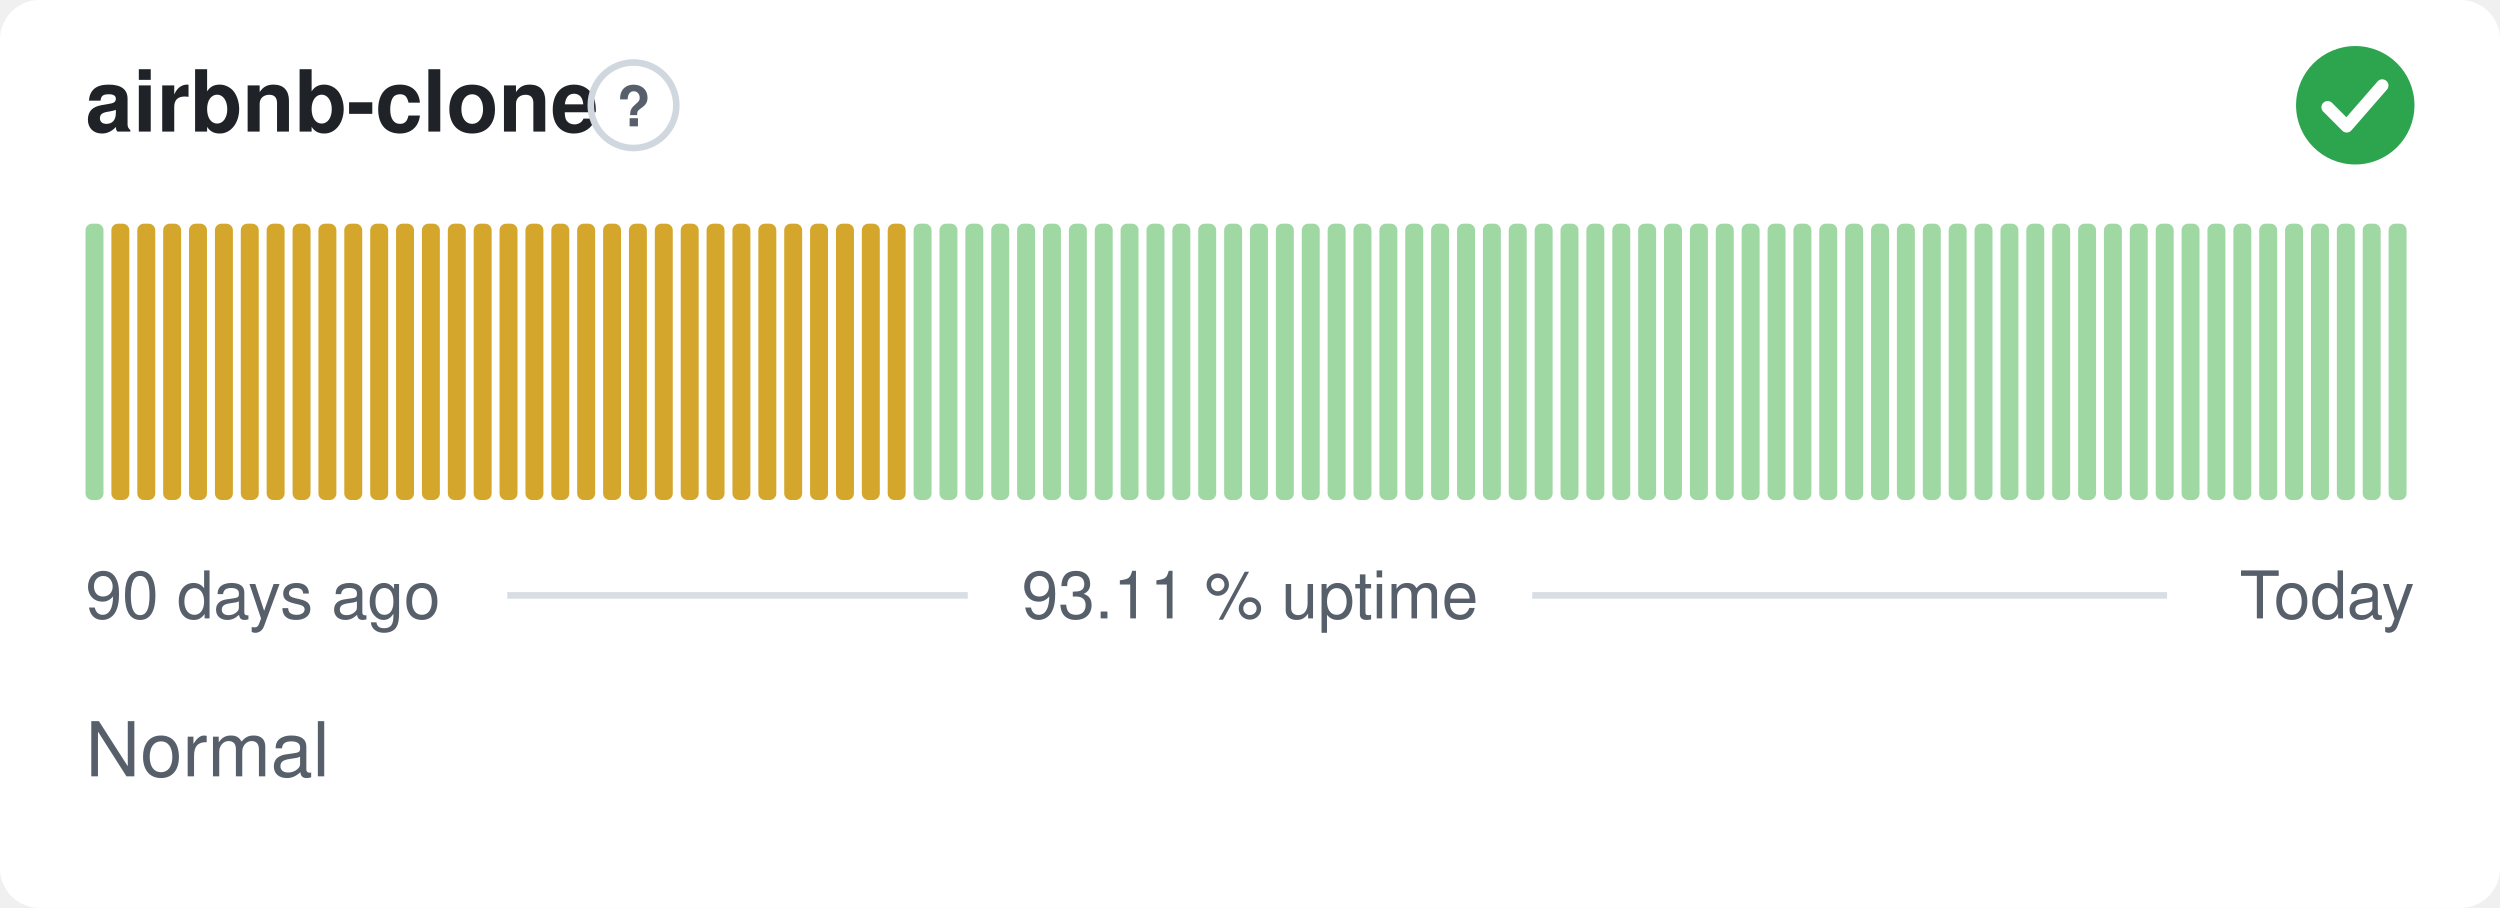
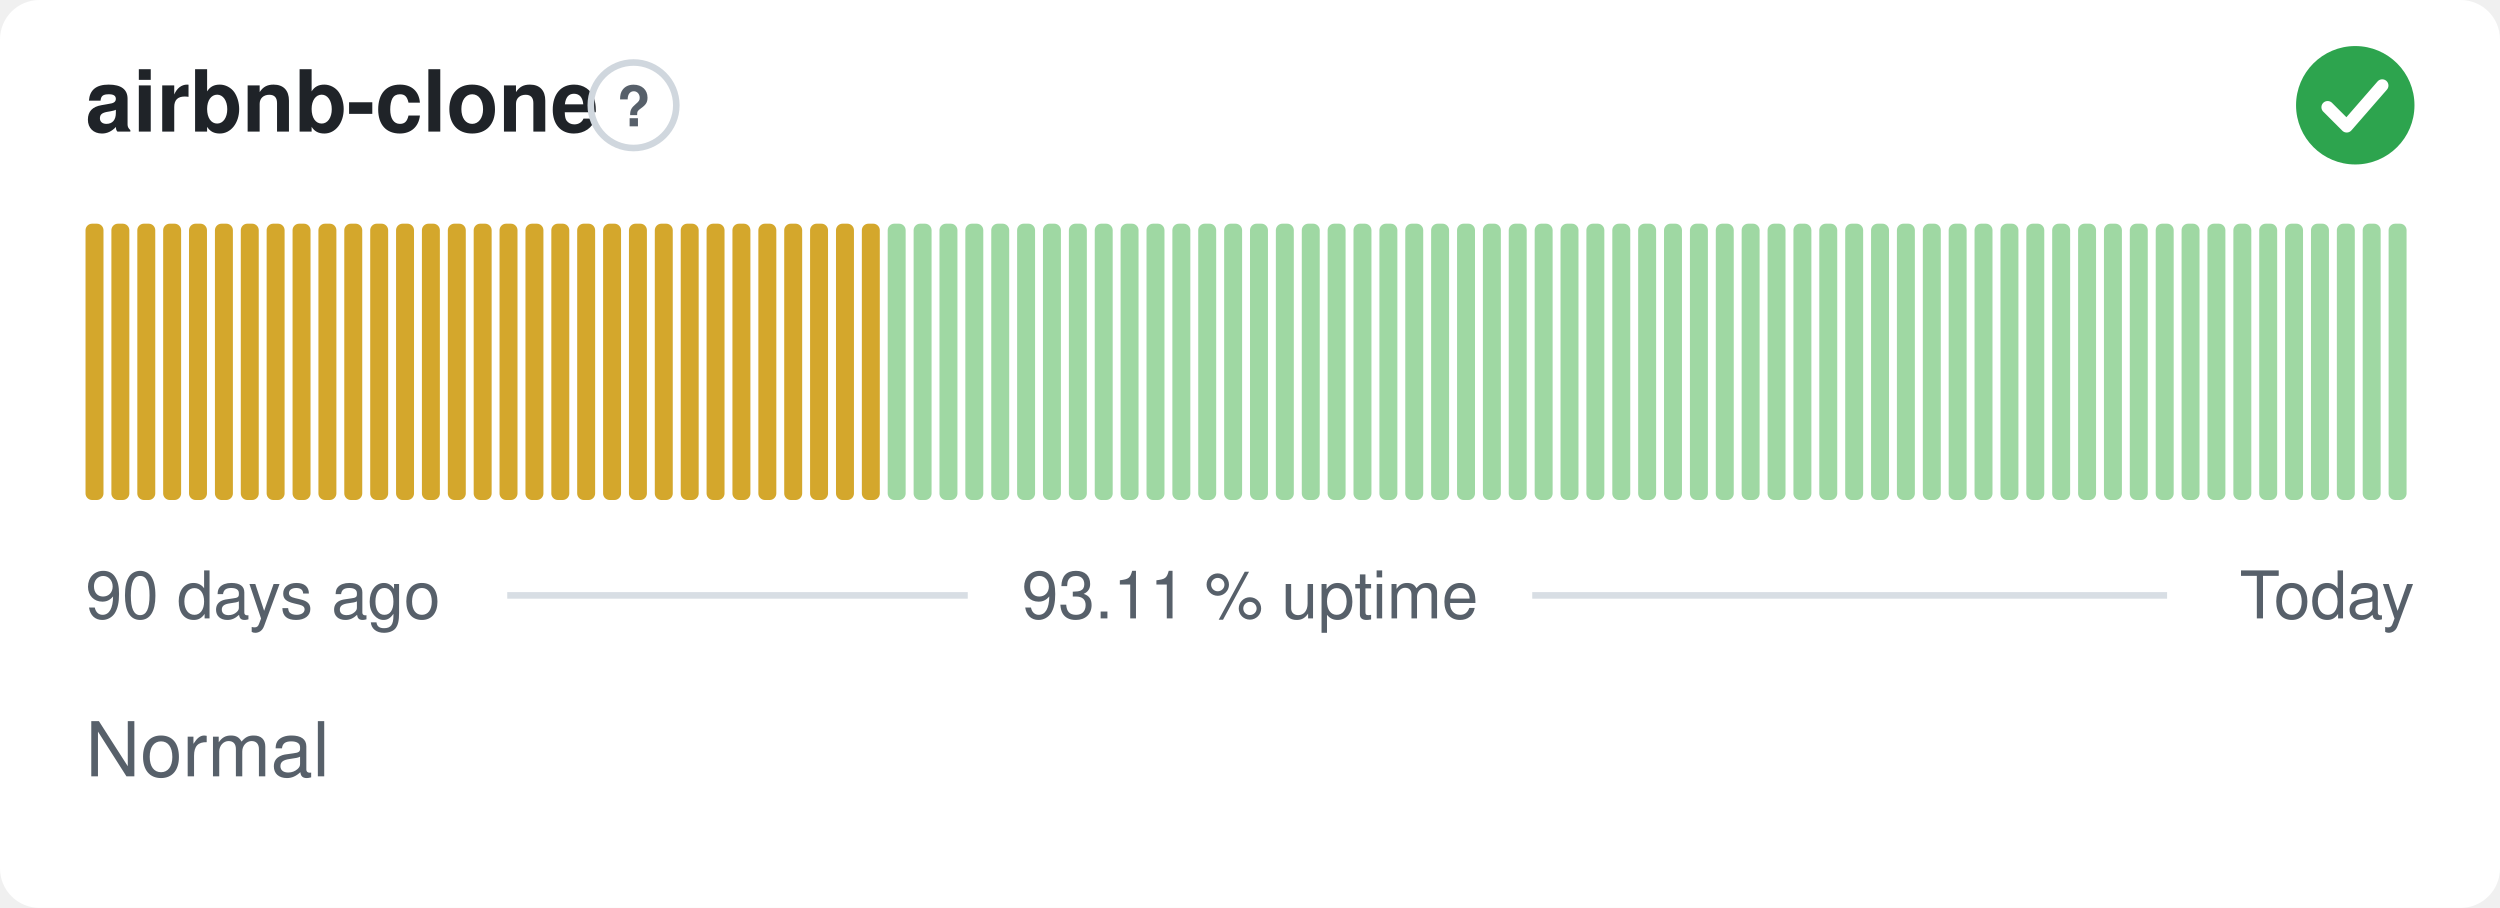
<svg xmlns="http://www.w3.org/2000/svg" width="380" height="138" viewBox="0 0 380 138" role="img" aria-label="airbnb-clone: Normal, 93.11 % uptime over the last 90 days" font-family="-apple-system,BlinkMacSystemFont,'Segoe UI',Helvetica,Arial,sans-serif">
  <style>
    @media (prefers-color-scheme: dark) {
      .bg { fill: #0d1117 }
      .title { fill: #e6edf3 }
      .muted { fill: #8b949e }
      .hint { stroke: #30363d }
      .rule { stroke: #30363d }
      .nodata { fill: #21262d }
    }
  </style>
  <rect class="bg" width="380" height="138" rx="6" fill="#ffffff" />
  <text class="title" x="13" y="20" font-size="13" font-weight="600" fill="#1f2328">airbnb-clone</text>
  <circle class="hint" cx="96.3" cy="16" r="6.5" fill="none" stroke="#d0d7de" stroke-width="1" />
  <text class="muted" x="96.3" y="19.2" text-anchor="middle" font-size="8.5" font-weight="700" fill="#57606a">?</text>
  <circle cx="358" cy="16" r="9" fill="#2da44e" />
  <path d="M353.80 16.30l2.90 2.90 5.40 -6.20" fill="none" stroke="#fff" stroke-width="1.89" stroke-linecap="round" stroke-linejoin="round" />
-   <rect x="13.00" y="34.00" width="2.73" height="42.00" rx="1" fill="#9fd8a3" />
+   <rect x="13.00" y="34.00" width="2.73" height="42.00" rx="1" fill="#d4a72c" />
  <rect x="16.93" y="34.00" width="2.73" height="42.00" rx="1" fill="#d4a72c" />
  <rect x="20.87" y="34.00" width="2.73" height="42.00" rx="1" fill="#d4a72c" />
  <rect x="24.80" y="34.00" width="2.73" height="42.00" rx="1" fill="#d4a72c" />
  <rect x="28.73" y="34.00" width="2.73" height="42.00" rx="1" fill="#d4a72c" />
  <rect x="32.67" y="34.00" width="2.73" height="42.00" rx="1" fill="#d4a72c" />
  <rect x="36.60" y="34.00" width="2.73" height="42.00" rx="1" fill="#d4a72c" />
  <rect x="40.53" y="34.00" width="2.73" height="42.00" rx="1" fill="#d4a72c" />
  <rect x="44.47" y="34.00" width="2.73" height="42.00" rx="1" fill="#d4a72c" />
  <rect x="48.40" y="34.00" width="2.73" height="42.00" rx="1" fill="#d4a72c" />
  <rect x="52.33" y="34.00" width="2.73" height="42.00" rx="1" fill="#d4a72c" />
  <rect x="56.27" y="34.00" width="2.73" height="42.00" rx="1" fill="#d4a72c" />
  <rect x="60.20" y="34.00" width="2.73" height="42.00" rx="1" fill="#d4a72c" />
  <rect x="64.13" y="34.00" width="2.73" height="42.00" rx="1" fill="#d4a72c" />
  <rect x="68.07" y="34.00" width="2.73" height="42.00" rx="1" fill="#d4a72c" />
  <rect x="72.00" y="34.00" width="2.73" height="42.00" rx="1" fill="#d4a72c" />
  <rect x="75.93" y="34.00" width="2.73" height="42.00" rx="1" fill="#d4a72c" />
  <rect x="79.87" y="34.00" width="2.73" height="42.00" rx="1" fill="#d4a72c" />
  <rect x="83.80" y="34.00" width="2.73" height="42.00" rx="1" fill="#d4a72c" />
  <rect x="87.73" y="34.00" width="2.73" height="42.00" rx="1" fill="#d4a72c" />
  <rect x="91.67" y="34.00" width="2.73" height="42.00" rx="1" fill="#d4a72c" />
  <rect x="95.60" y="34.00" width="2.73" height="42.00" rx="1" fill="#d4a72c" />
  <rect x="99.53" y="34.00" width="2.73" height="42.00" rx="1" fill="#d4a72c" />
  <rect x="103.47" y="34.00" width="2.73" height="42.00" rx="1" fill="#d4a72c" />
  <rect x="107.40" y="34.00" width="2.73" height="42.00" rx="1" fill="#d4a72c" />
  <rect x="111.33" y="34.00" width="2.73" height="42.00" rx="1" fill="#d4a72c" />
  <rect x="115.27" y="34.00" width="2.73" height="42.00" rx="1" fill="#d4a72c" />
  <rect x="119.20" y="34.00" width="2.73" height="42.00" rx="1" fill="#d4a72c" />
  <rect x="123.13" y="34.00" width="2.73" height="42.00" rx="1" fill="#d4a72c" />
  <rect x="127.07" y="34.00" width="2.73" height="42.00" rx="1" fill="#d4a72c" />
  <rect x="131.00" y="34.00" width="2.73" height="42.00" rx="1" fill="#d4a72c" />
-   <rect x="134.93" y="34.00" width="2.73" height="42.00" rx="1" fill="#d4a72c" />
+   <rect x="134.93" y="34.00" width="2.73" height="42.00" rx="1" fill="#9fd8a3" />
  <rect x="138.87" y="34.00" width="2.73" height="42.00" rx="1" fill="#9fd8a3" />
  <rect x="142.80" y="34.00" width="2.73" height="42.00" rx="1" fill="#9fd8a3" />
  <rect x="146.73" y="34.00" width="2.73" height="42.00" rx="1" fill="#9fd8a3" />
  <rect x="150.67" y="34.00" width="2.73" height="42.00" rx="1" fill="#9fd8a3" />
  <rect x="154.60" y="34.00" width="2.73" height="42.00" rx="1" fill="#9fd8a3" />
  <rect x="158.53" y="34.00" width="2.73" height="42.00" rx="1" fill="#9fd8a3" />
  <rect x="162.47" y="34.00" width="2.73" height="42.00" rx="1" fill="#9fd8a3" />
  <rect x="166.40" y="34.00" width="2.73" height="42.00" rx="1" fill="#9fd8a3" />
  <rect x="170.33" y="34.00" width="2.73" height="42.00" rx="1" fill="#9fd8a3" />
  <rect x="174.27" y="34.00" width="2.73" height="42.00" rx="1" fill="#9fd8a3" />
  <rect x="178.20" y="34.00" width="2.73" height="42.00" rx="1" fill="#9fd8a3" />
  <rect x="182.13" y="34.00" width="2.73" height="42.00" rx="1" fill="#9fd8a3" />
  <rect x="186.07" y="34.00" width="2.73" height="42.00" rx="1" fill="#9fd8a3" />
  <rect x="190.00" y="34.00" width="2.73" height="42.00" rx="1" fill="#9fd8a3" />
  <rect x="193.93" y="34.00" width="2.73" height="42.00" rx="1" fill="#9fd8a3" />
  <rect x="197.87" y="34.00" width="2.73" height="42.00" rx="1" fill="#9fd8a3" />
  <rect x="201.80" y="34.00" width="2.73" height="42.00" rx="1" fill="#9fd8a3" />
  <rect x="205.73" y="34.00" width="2.73" height="42.00" rx="1" fill="#9fd8a3" />
  <rect x="209.67" y="34.00" width="2.73" height="42.00" rx="1" fill="#9fd8a3" />
  <rect x="213.60" y="34.00" width="2.73" height="42.00" rx="1" fill="#9fd8a3" />
  <rect x="217.53" y="34.00" width="2.73" height="42.00" rx="1" fill="#9fd8a3" />
  <rect x="221.47" y="34.00" width="2.73" height="42.00" rx="1" fill="#9fd8a3" />
  <rect x="225.40" y="34.00" width="2.73" height="42.00" rx="1" fill="#9fd8a3" />
  <rect x="229.33" y="34.00" width="2.73" height="42.00" rx="1" fill="#9fd8a3" />
  <rect x="233.27" y="34.00" width="2.73" height="42.00" rx="1" fill="#9fd8a3" />
  <rect x="237.20" y="34.00" width="2.73" height="42.00" rx="1" fill="#9fd8a3" />
  <rect x="241.13" y="34.00" width="2.73" height="42.00" rx="1" fill="#9fd8a3" />
  <rect x="245.07" y="34.00" width="2.73" height="42.00" rx="1" fill="#9fd8a3" />
  <rect x="249.00" y="34.00" width="2.73" height="42.00" rx="1" fill="#9fd8a3" />
  <rect x="252.93" y="34.00" width="2.73" height="42.00" rx="1" fill="#9fd8a3" />
  <rect x="256.87" y="34.00" width="2.73" height="42.00" rx="1" fill="#9fd8a3" />
  <rect x="260.80" y="34.00" width="2.73" height="42.00" rx="1" fill="#9fd8a3" />
  <rect x="264.73" y="34.00" width="2.73" height="42.00" rx="1" fill="#9fd8a3" />
  <rect x="268.67" y="34.00" width="2.73" height="42.00" rx="1" fill="#9fd8a3" />
  <rect x="272.60" y="34.00" width="2.73" height="42.00" rx="1" fill="#9fd8a3" />
  <rect x="276.53" y="34.00" width="2.73" height="42.00" rx="1" fill="#9fd8a3" />
  <rect x="280.47" y="34.00" width="2.73" height="42.00" rx="1" fill="#9fd8a3" />
  <rect x="284.40" y="34.00" width="2.73" height="42.00" rx="1" fill="#9fd8a3" />
  <rect x="288.33" y="34.00" width="2.73" height="42.00" rx="1" fill="#9fd8a3" />
  <rect x="292.27" y="34.00" width="2.73" height="42.00" rx="1" fill="#9fd8a3" />
  <rect x="296.20" y="34.00" width="2.73" height="42.00" rx="1" fill="#9fd8a3" />
  <rect x="300.13" y="34.00" width="2.73" height="42.00" rx="1" fill="#9fd8a3" />
  <rect x="304.07" y="34.00" width="2.73" height="42.00" rx="1" fill="#9fd8a3" />
  <rect x="308.00" y="34.00" width="2.73" height="42.00" rx="1" fill="#9fd8a3" />
  <rect x="311.93" y="34.00" width="2.73" height="42.00" rx="1" fill="#9fd8a3" />
  <rect x="315.87" y="34.00" width="2.73" height="42.00" rx="1" fill="#9fd8a3" />
  <rect x="319.80" y="34.00" width="2.73" height="42.00" rx="1" fill="#9fd8a3" />
  <rect x="323.73" y="34.00" width="2.73" height="42.00" rx="1" fill="#9fd8a3" />
  <rect x="327.67" y="34.00" width="2.73" height="42.00" rx="1" fill="#9fd8a3" />
  <rect x="331.60" y="34.00" width="2.73" height="42.00" rx="1" fill="#9fd8a3" />
  <rect x="335.53" y="34.00" width="2.73" height="42.00" rx="1" fill="#9fd8a3" />
  <rect x="339.47" y="34.00" width="2.73" height="42.00" rx="1" fill="#9fd8a3" />
  <rect x="343.40" y="34.00" width="2.73" height="42.00" rx="1" fill="#9fd8a3" />
  <rect x="347.33" y="34.00" width="2.73" height="42.00" rx="1" fill="#9fd8a3" />
  <rect x="351.27" y="34.00" width="2.73" height="42.00" rx="1" fill="#9fd8a3" />
  <rect x="355.20" y="34.00" width="2.73" height="42.00" rx="1" fill="#9fd8a3" />
  <rect x="359.13" y="34.00" width="2.73" height="42.00" rx="1" fill="#9fd8a3" />
  <rect x="363.07" y="34.00" width="2.73" height="42.00" rx="1" fill="#9fd8a3" />
  <text class="muted" x="13" y="94" font-size="10" fill="#57606a">90 days ago</text>
  <text class="muted" x="190" y="94" text-anchor="middle" font-size="10" fill="#57606a">93.11 % uptime</text>
  <text class="muted" x="367" y="94" text-anchor="end" font-size="10" fill="#57606a">Today</text>
  <line class="rule" x1="77.1" y1="90.5" x2="147.1" y2="90.5" stroke="#d8dee4" stroke-width="1" />
  <line class="rule" x1="232.9" y1="90.5" x2="329.4" y2="90.5" stroke="#d8dee4" stroke-width="1" />
  <text class="muted" x="13" y="118" font-size="11.5" fill="#57606a">Normal</text>
</svg>
